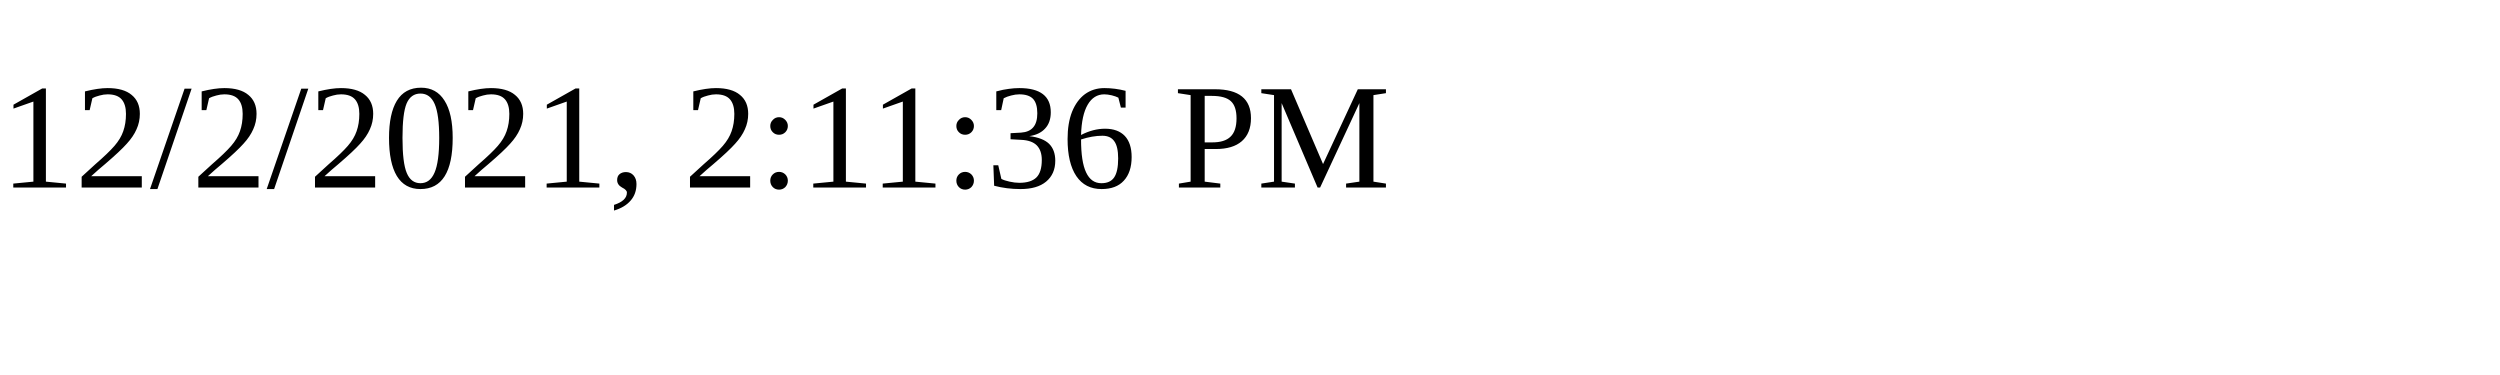
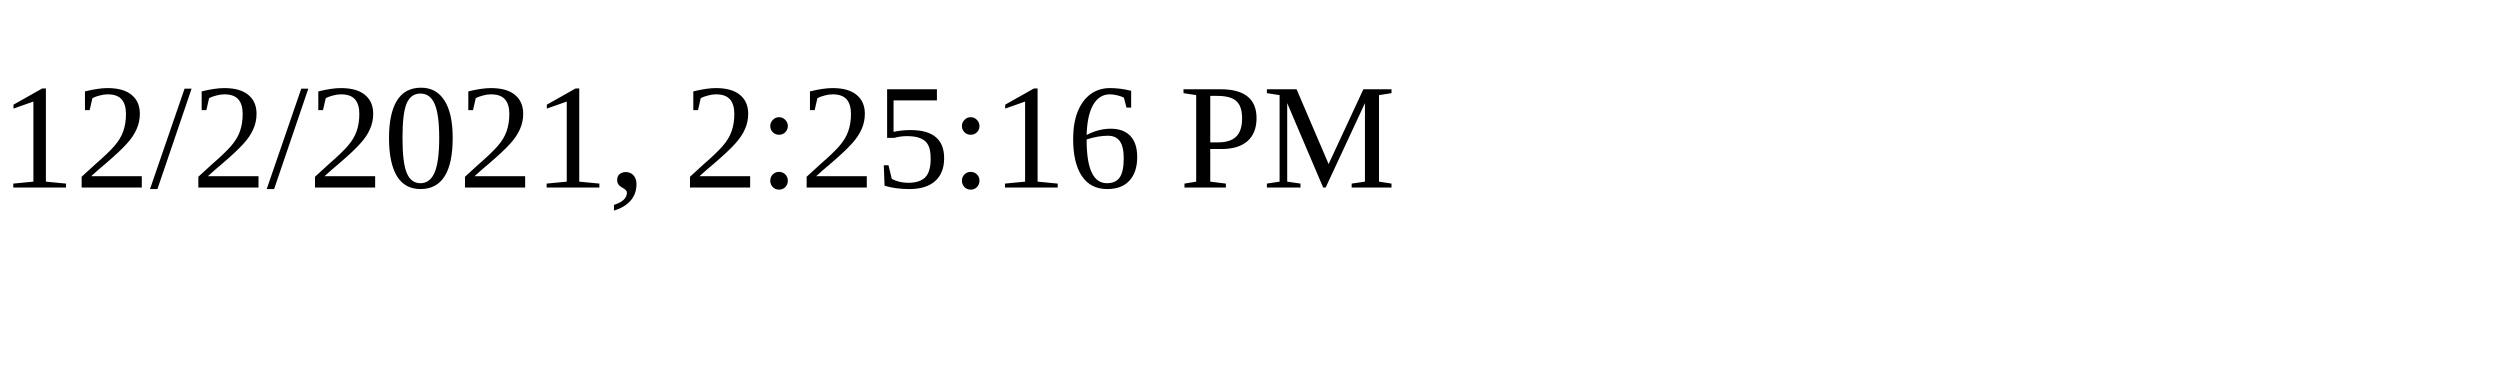
<svg xmlns="http://www.w3.org/2000/svg" height="30" width="200">
-   <text x="0" y="15">12/2/2021, 2:11:36 PM</text>
+   <text x="0" y="15">12/2/2021, 2:25:16 PM</text>
</svg>
